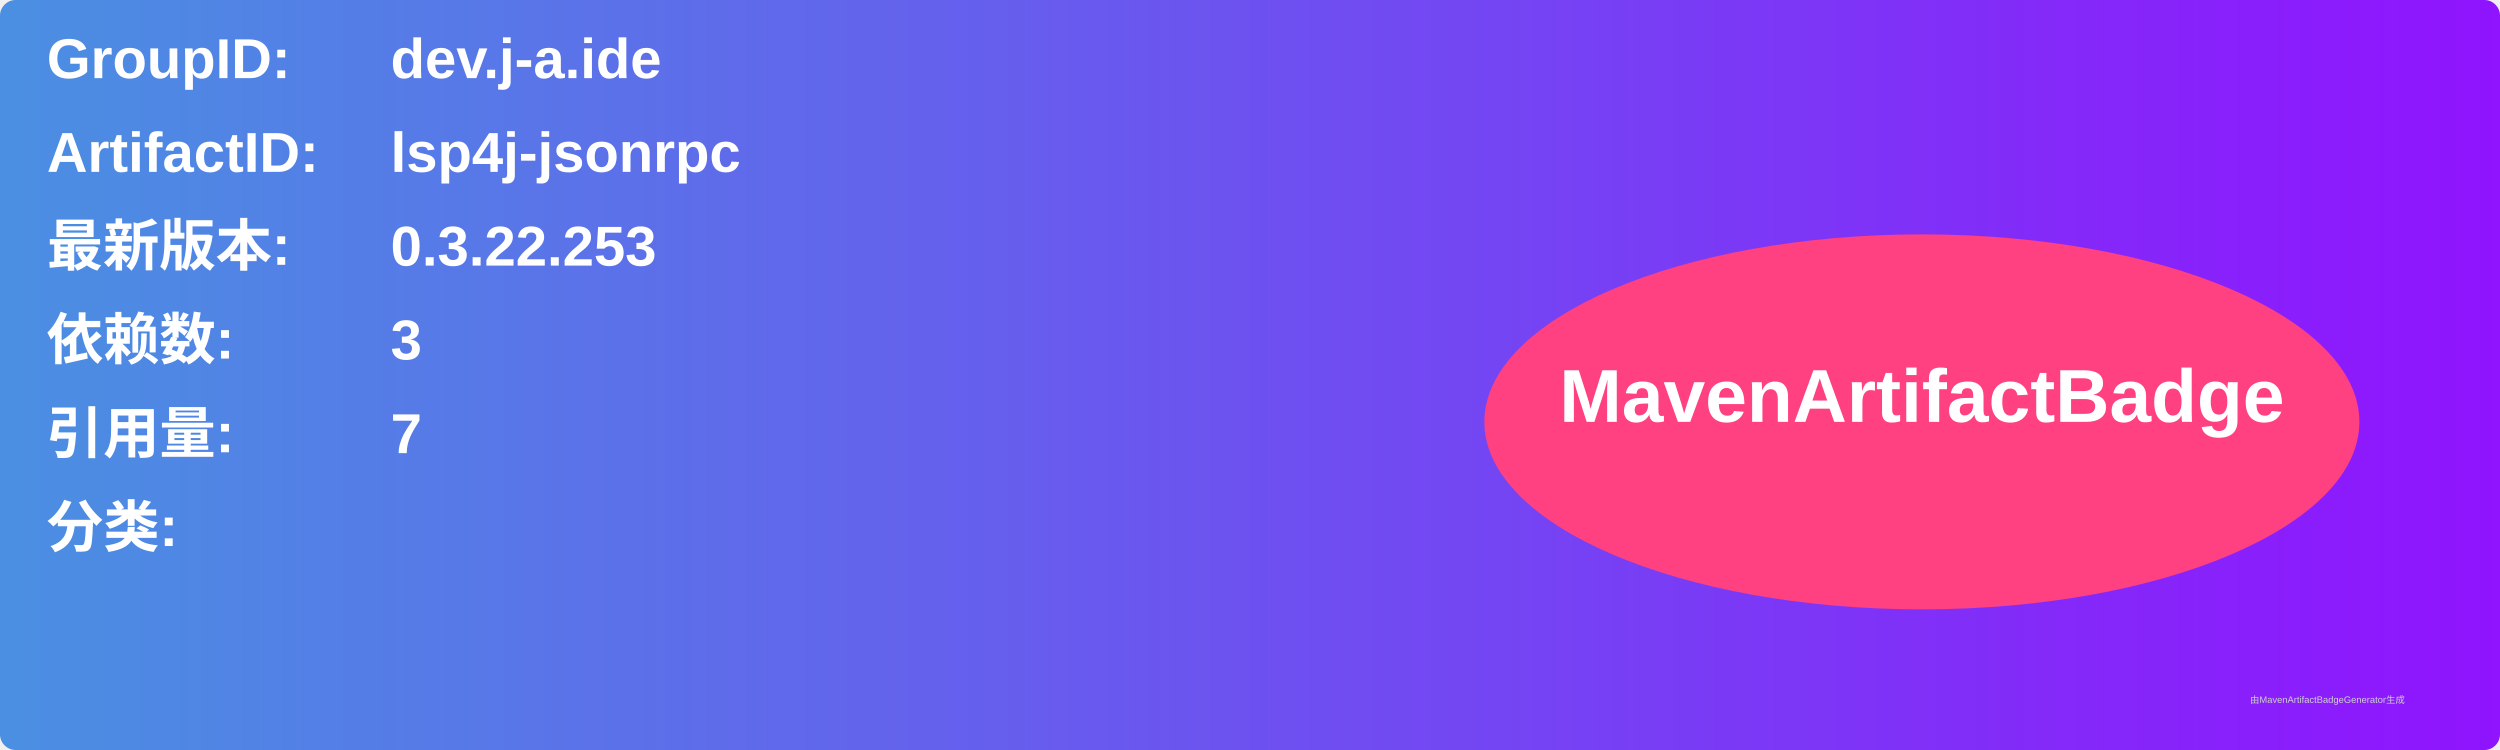
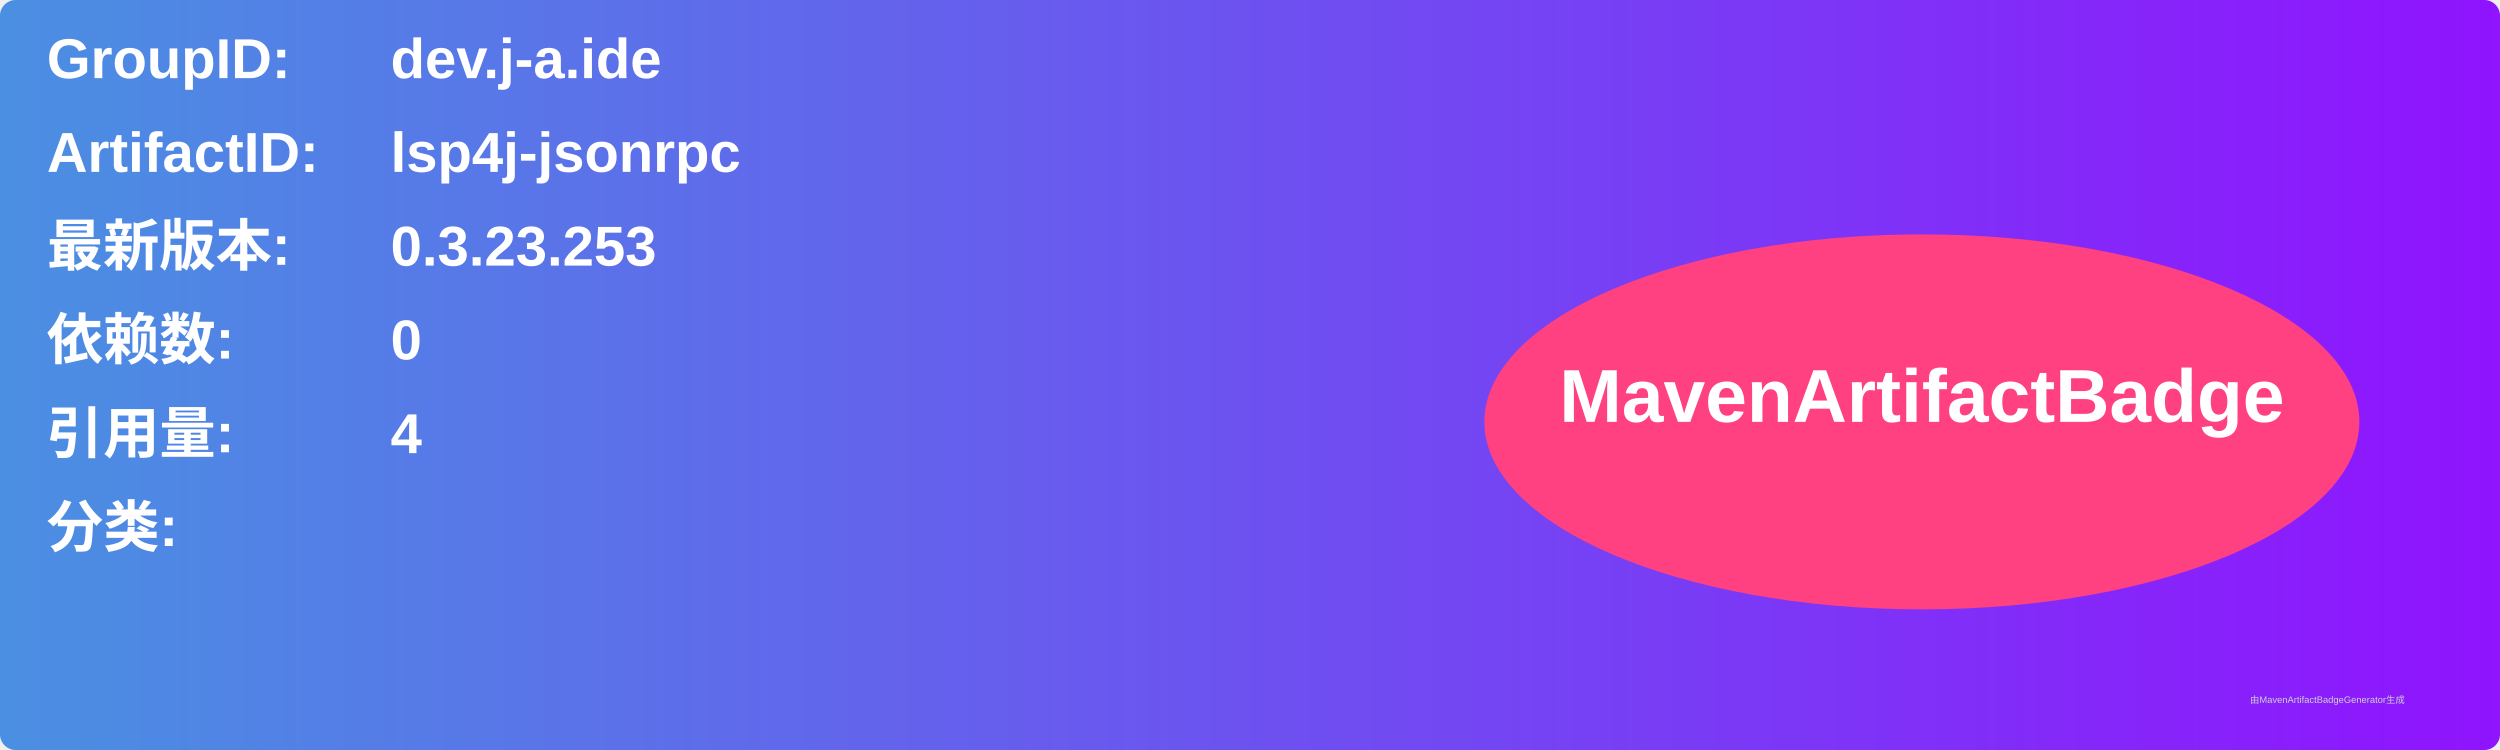
<svg xmlns="http://www.w3.org/2000/svg" width="800" height="240" viewBox="0 0 800 240">
  <linearGradient id="grad" x1="0%" y1="0%" x2="100%" y2="0%">
    <stop offset="0%" stop-color="#4a90e2" />
    <stop offset="100%" stop-color="#9013fe" />
  </linearGradient>
  <rect width="100%" height="100%" rx="5" ry="5" fill="url(#grad)" />
  <g transform="translate(15, 15)">
    <text x="0" y="10" font-family="Arial" font-size="18" fill="white" font-weight="bold" width="260">GroupID:</text>
    <text x="110" y="10" font-family="Arial" font-size="18" fill="white" font-weight="bold" width="460">dev.j-a.ide</text>
    <text x="0" y="40" font-family="Arial" font-size="18" fill="white" font-weight="bold" width="260">ArtifactID:</text>
    <text x="110" y="40" font-family="Arial" font-size="18" fill="white" font-weight="bold" width="460">lsp4j-jsonrpc</text>
    <text x="0" y="70" font-family="Arial" font-size="18" fill="white" font-weight="bold">最新版本:</text>
    <text x="110" y="70" font-family="Arial" font-size="18" fill="white" font-weight="bold">
-       <tspan font-weight="bold">0.3.22.253</tspan>
+       <tspan font-weight="bold">0.3.23.253</tspan>
    </text>
    <text x="0" y="100" font-family="Arial" font-size="18" fill="white" font-weight="bold">依赖数: </text>
    <text x="110" y="100" font-family="Arial" font-size="18" fill="white">
-       <tspan font-weight="bold">3</tspan>
+       <tspan font-weight="bold">0</tspan>
    </text>
    <text x="0" y="130" font-family="Arial" font-size="18" fill="white" font-weight="bold">引用量: </text>
    <text x="110" y="130" font-family="Arial" font-size="18" fill="white">
-       <tspan font-weight="bold">7</tspan>
+       <tspan font-weight="bold">4</tspan>
    </text>
    <text x="0" y="160" font-family="Arial" font-size="18" fill="white" font-weight="bold">分类:</text>
    <text x="10" y="190" font-family="Arial" font-size="10" fill="white">
      <tspan font-weight="bold" />
    </text>
    <ellipse cx="600" cy="120" rx="140" ry="60" fill="#ff4081" />
    <text x="600" y="120" text-anchor="middle" font-family="Arial" font-size="24" fill="white" font-weight="bold">MavenArtifactBadge</text>
  </g>
  <text x="720" y="225" font-family="Arial" font-size="3" fill="#d0d0d0">由MavenArtifactBadgeGenerator生成</text>
</svg>
